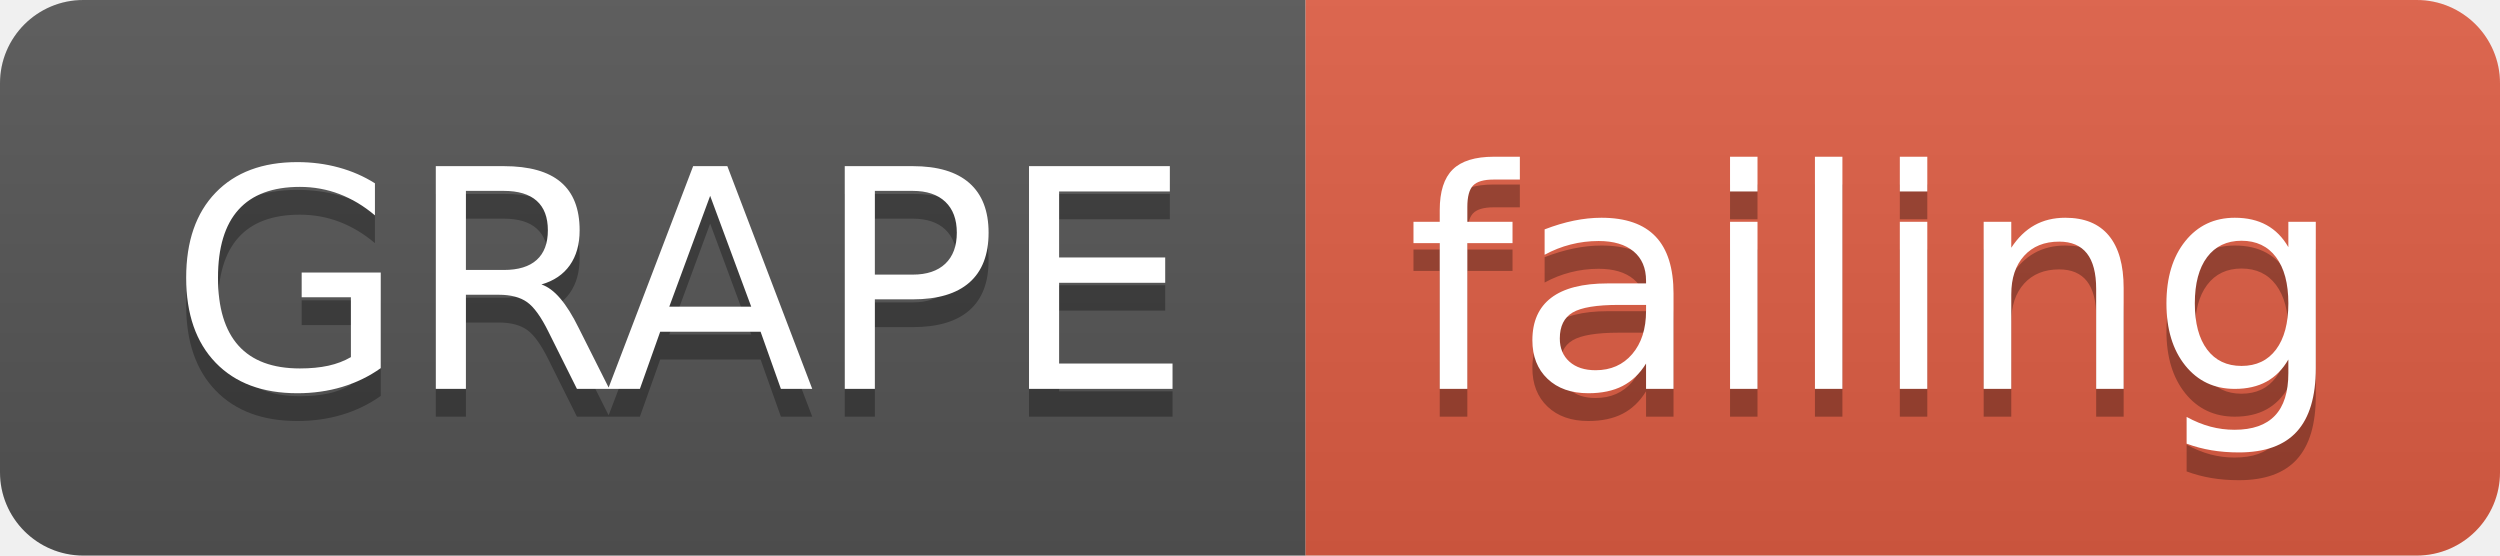
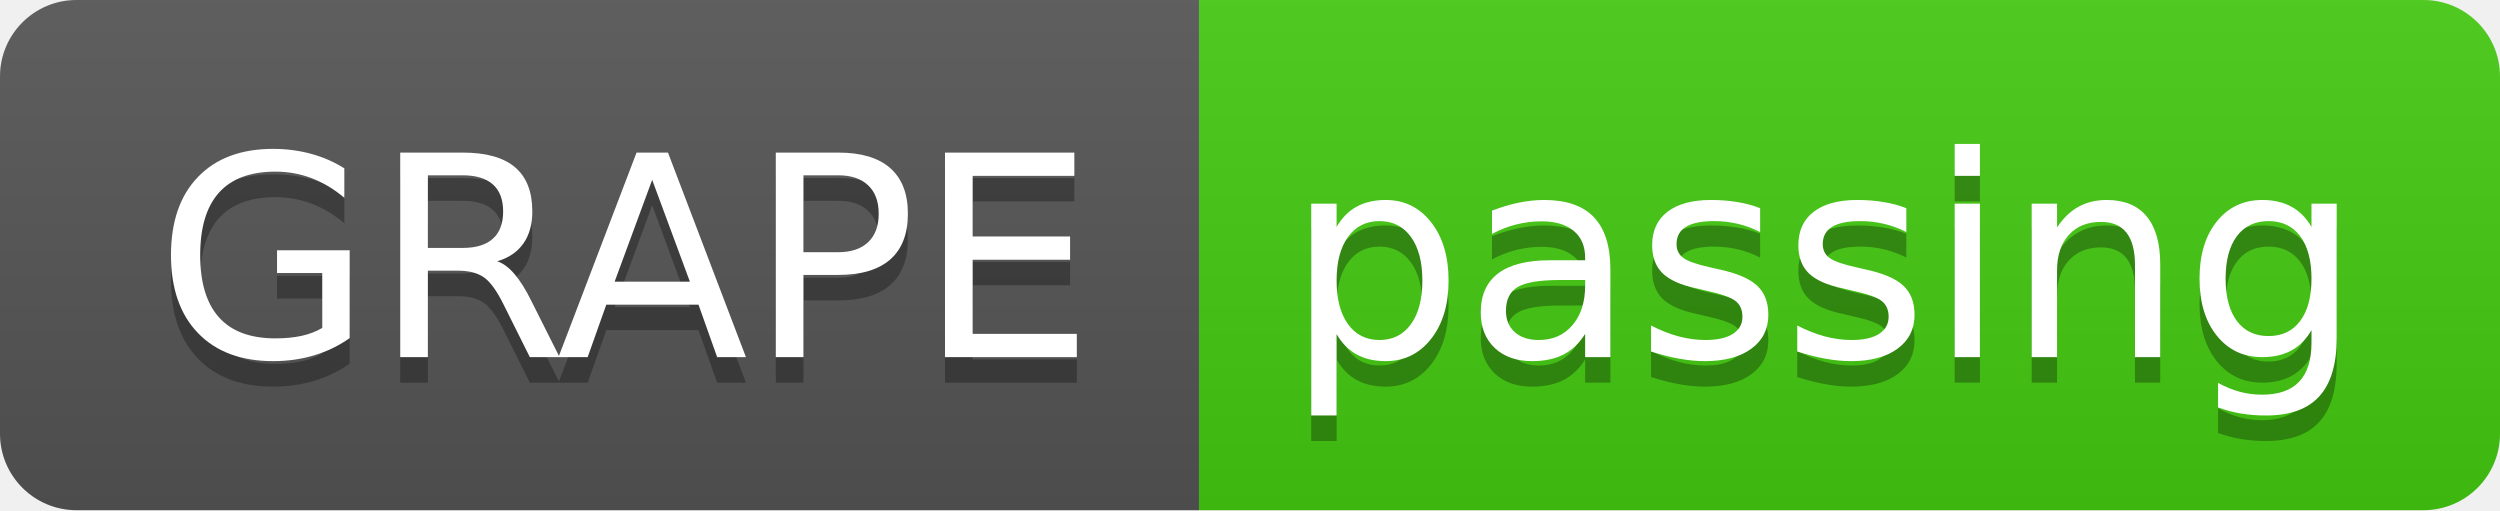
- <svg xmlns="http://www.w3.org/2000/svg" width="90" height="20">
+ <svg xmlns="http://www.w3.org/2000/svg" width="98" height="20">
  <linearGradient id="smooth" x2="0" y2="100%">
    <stop offset="0" stop-color="#bbb" stop-opacity=".1" />
    <stop offset="1" stop-opacity=".1" />
  </linearGradient>
  <clipPath id="round">
-     <rect width="90" height="20" rx="3" fill="#fff" />
+     <rect width="98" height="20" rx="3" fill="#fff" />
  </clipPath>
  <g clip-path="url(#round)">
    <rect width="47" height="20" fill="#555" />
-     <rect x="47" width="43" height="20" fill="#e05d44" />
-     <rect width="90" height="20" fill="url(#smooth)" />
+     <rect x="47" width="51" height="20" fill="#4c1" />
+     <rect width="98" height="20" fill="url(#smooth)" />
  </g>
  <g fill="#fff" text-anchor="middle" font-family="DejaVu Sans,Verdana,Geneva,sans-serif" font-size="110">
    <text x="245" y="150" fill="#010101" fill-opacity=".3" transform="scale(0.1)" textLength="370" lengthAdjust="spacing">GRAPE</text>
    <text x="245" y="140" transform="scale(0.1)" textLength="370" lengthAdjust="spacing">GRAPE</text>
-     <text x="675" y="150" fill="#010101" fill-opacity=".3" transform="scale(0.1)" textLength="330" lengthAdjust="spacing">failing</text>
-     <text x="675" y="140" transform="scale(0.1)" textLength="330" lengthAdjust="spacing">failing</text>
+     <text x="715" y="150" fill="#010101" fill-opacity=".3" transform="scale(0.1)" textLength="410" lengthAdjust="spacing">passing</text>
+     <text x="715" y="140" transform="scale(0.1)" textLength="410" lengthAdjust="spacing">passing</text>
  </g>
</svg>
